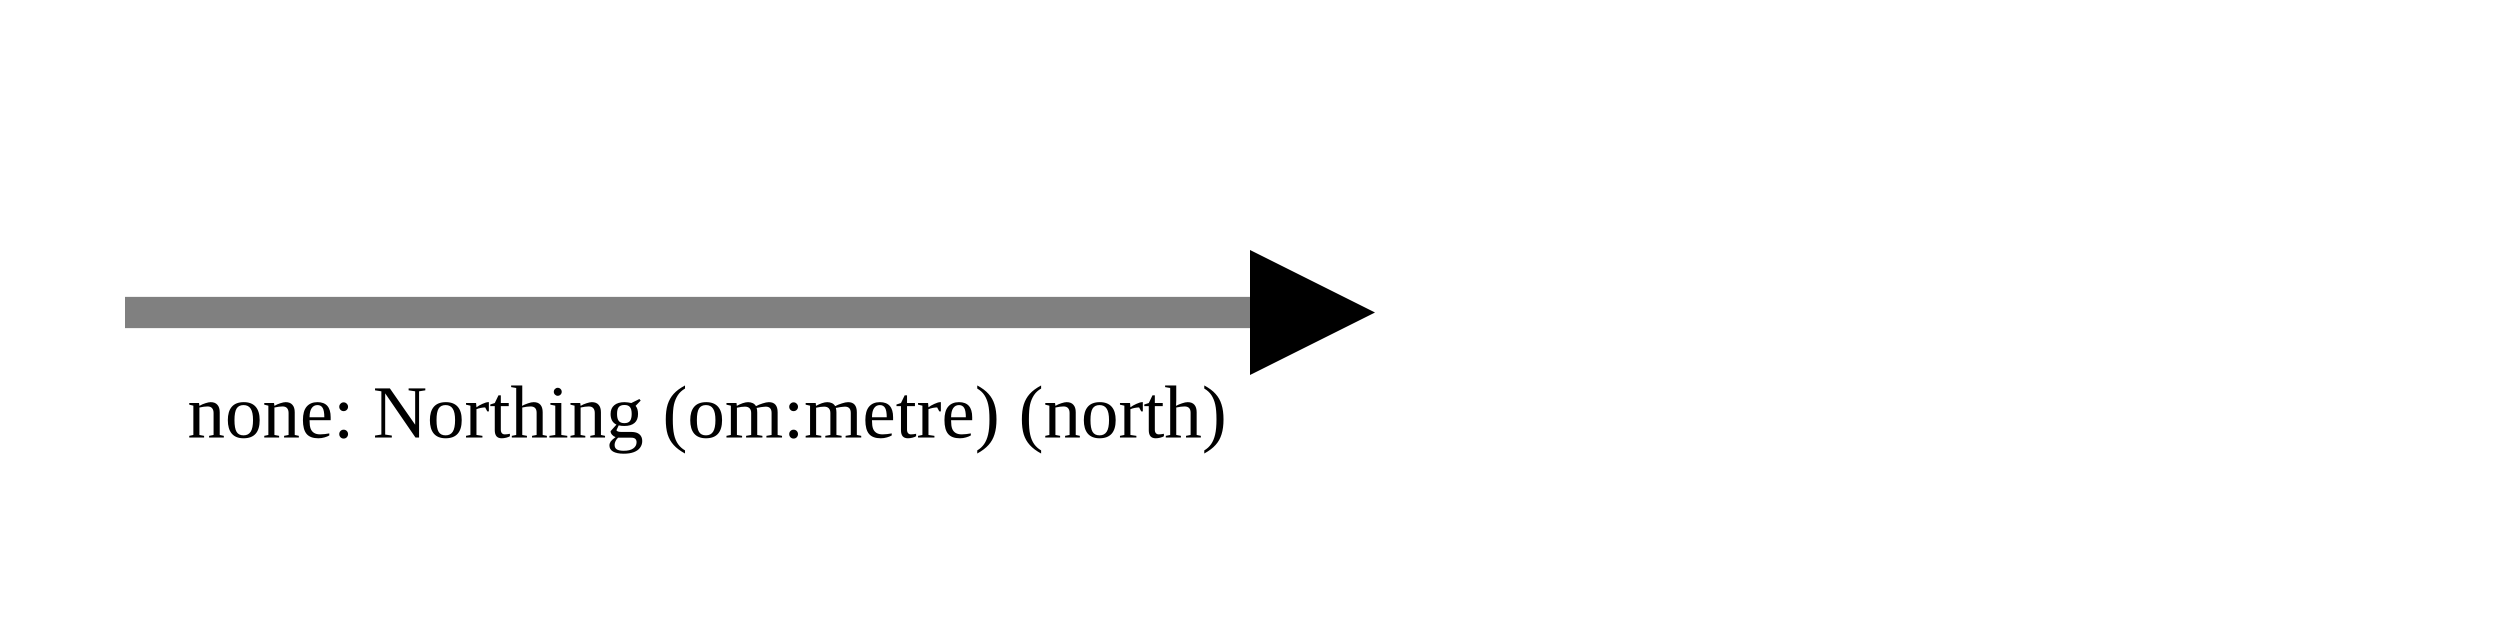
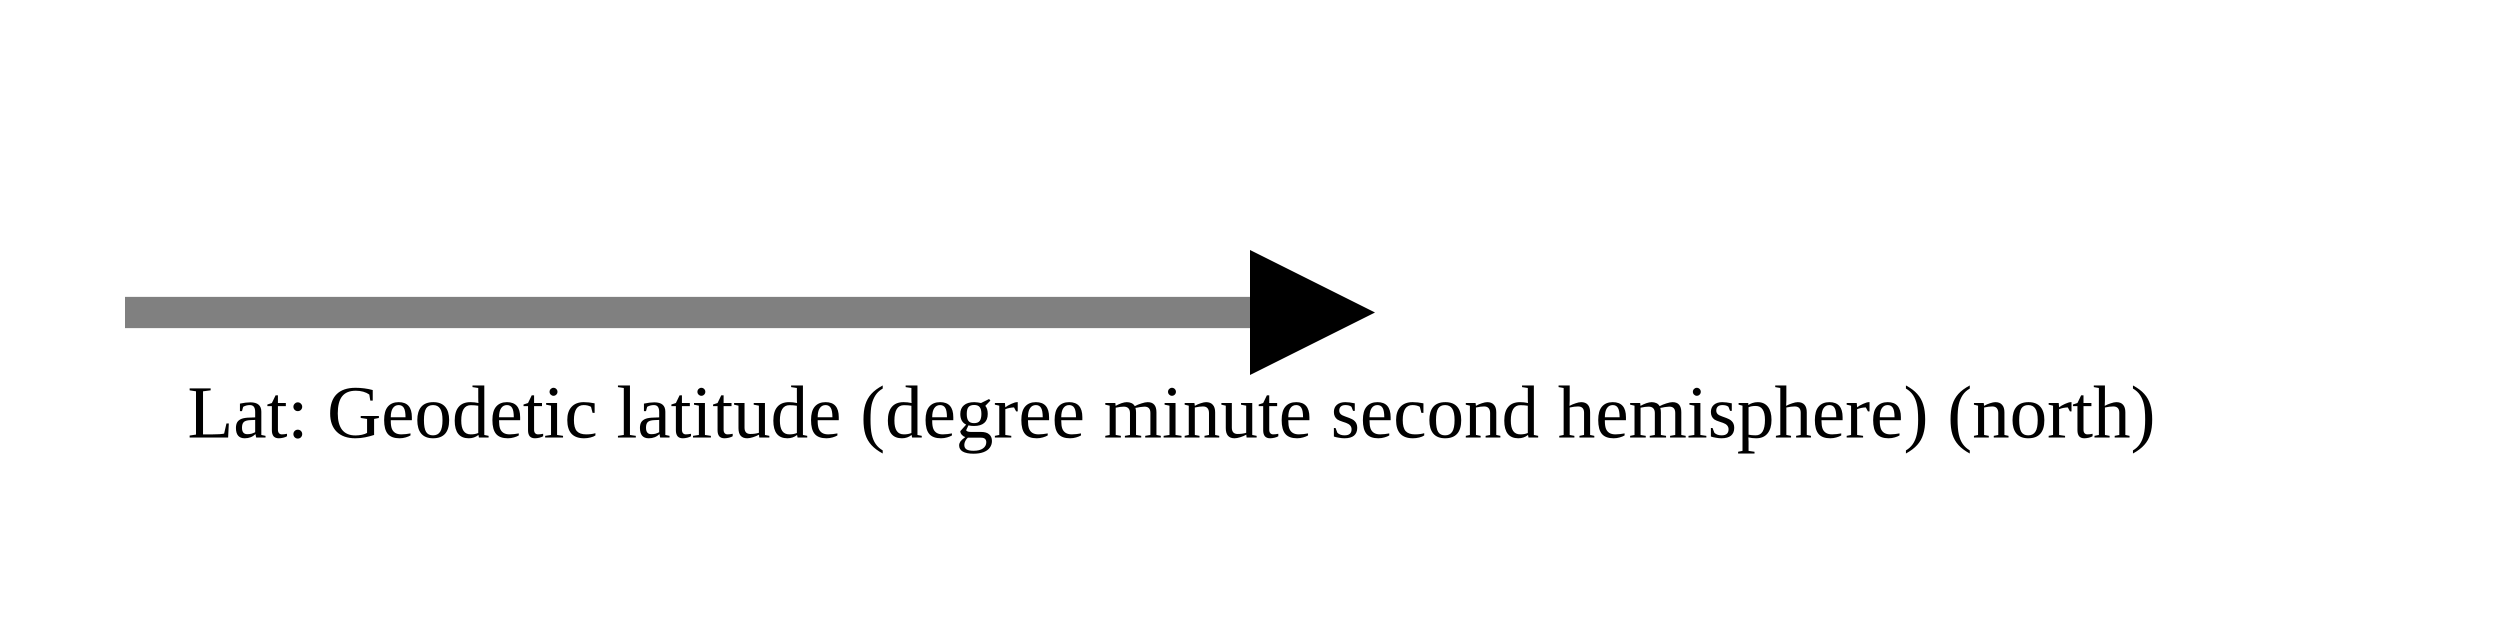
<svg xmlns="http://www.w3.org/2000/svg" version="1.1" width="400" height="100" viewbox="0 0 275 100">
  <defs>
    <marker id="arrowhead" markerWidth="10" markerHeight="7" refX="0" refY="2" orient="auto">
      <polygon points="0 0, 4 2, 0 4" />
    </marker>
  </defs>
  <line x1="20" y1="50" x2="200" y2="50" stroke="gray" stroke-width="5" marker-end="url(#arrowhead)" />
-   <text x="30" y="70" class="small">none: Northing (om:metre) (north)</text>
+   <text x="30" y="70" class="small">Lat: Geodetic latitude (degree minute second hemisphere) (north)</text>
</svg>
